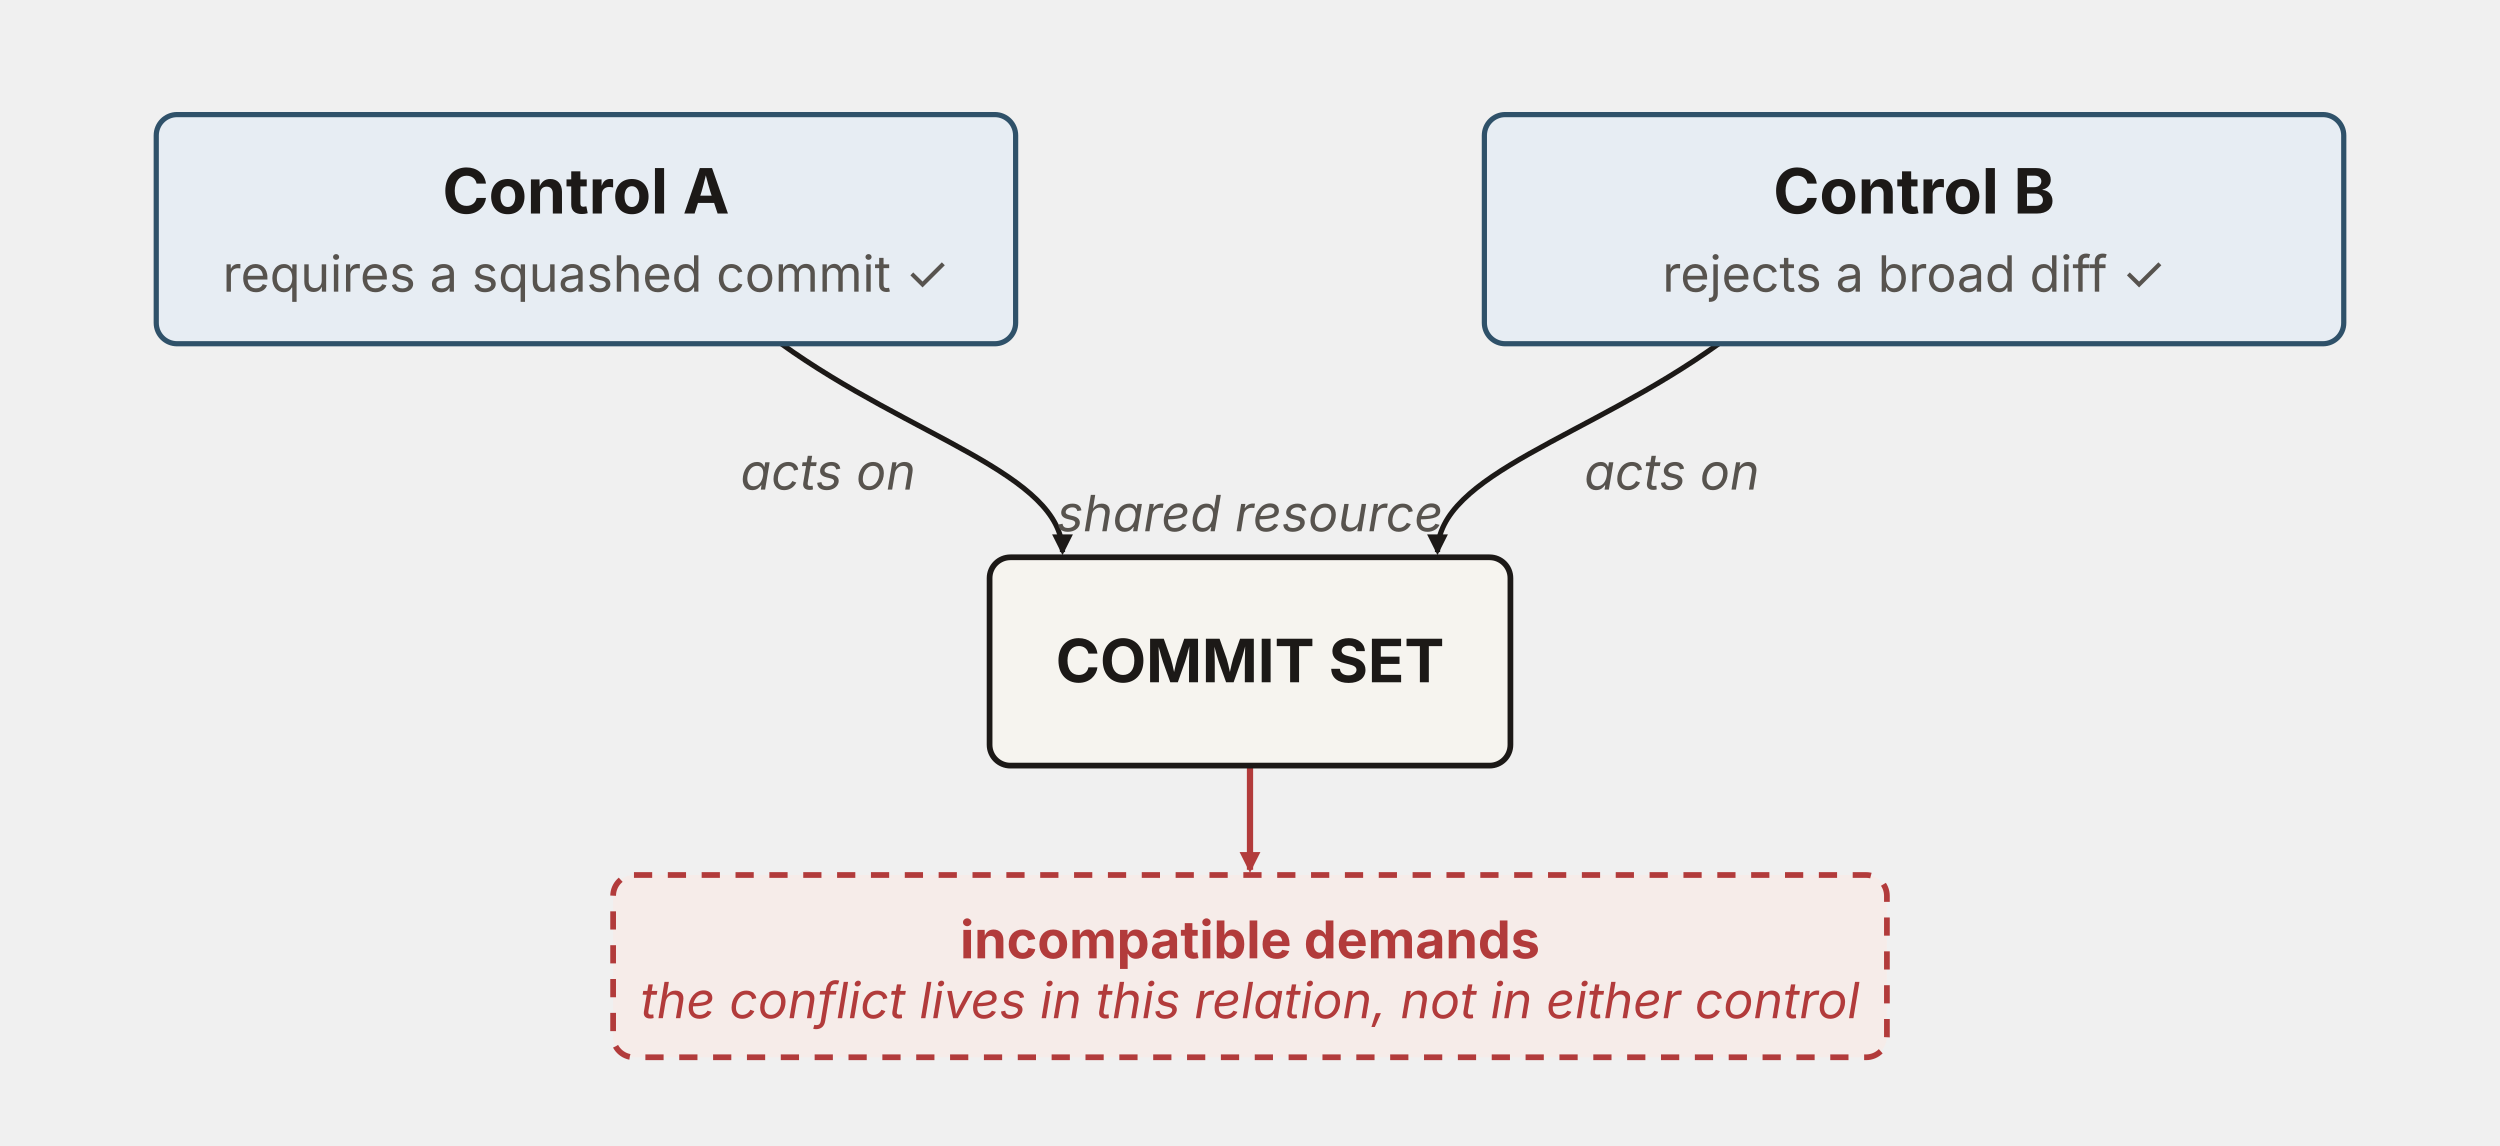
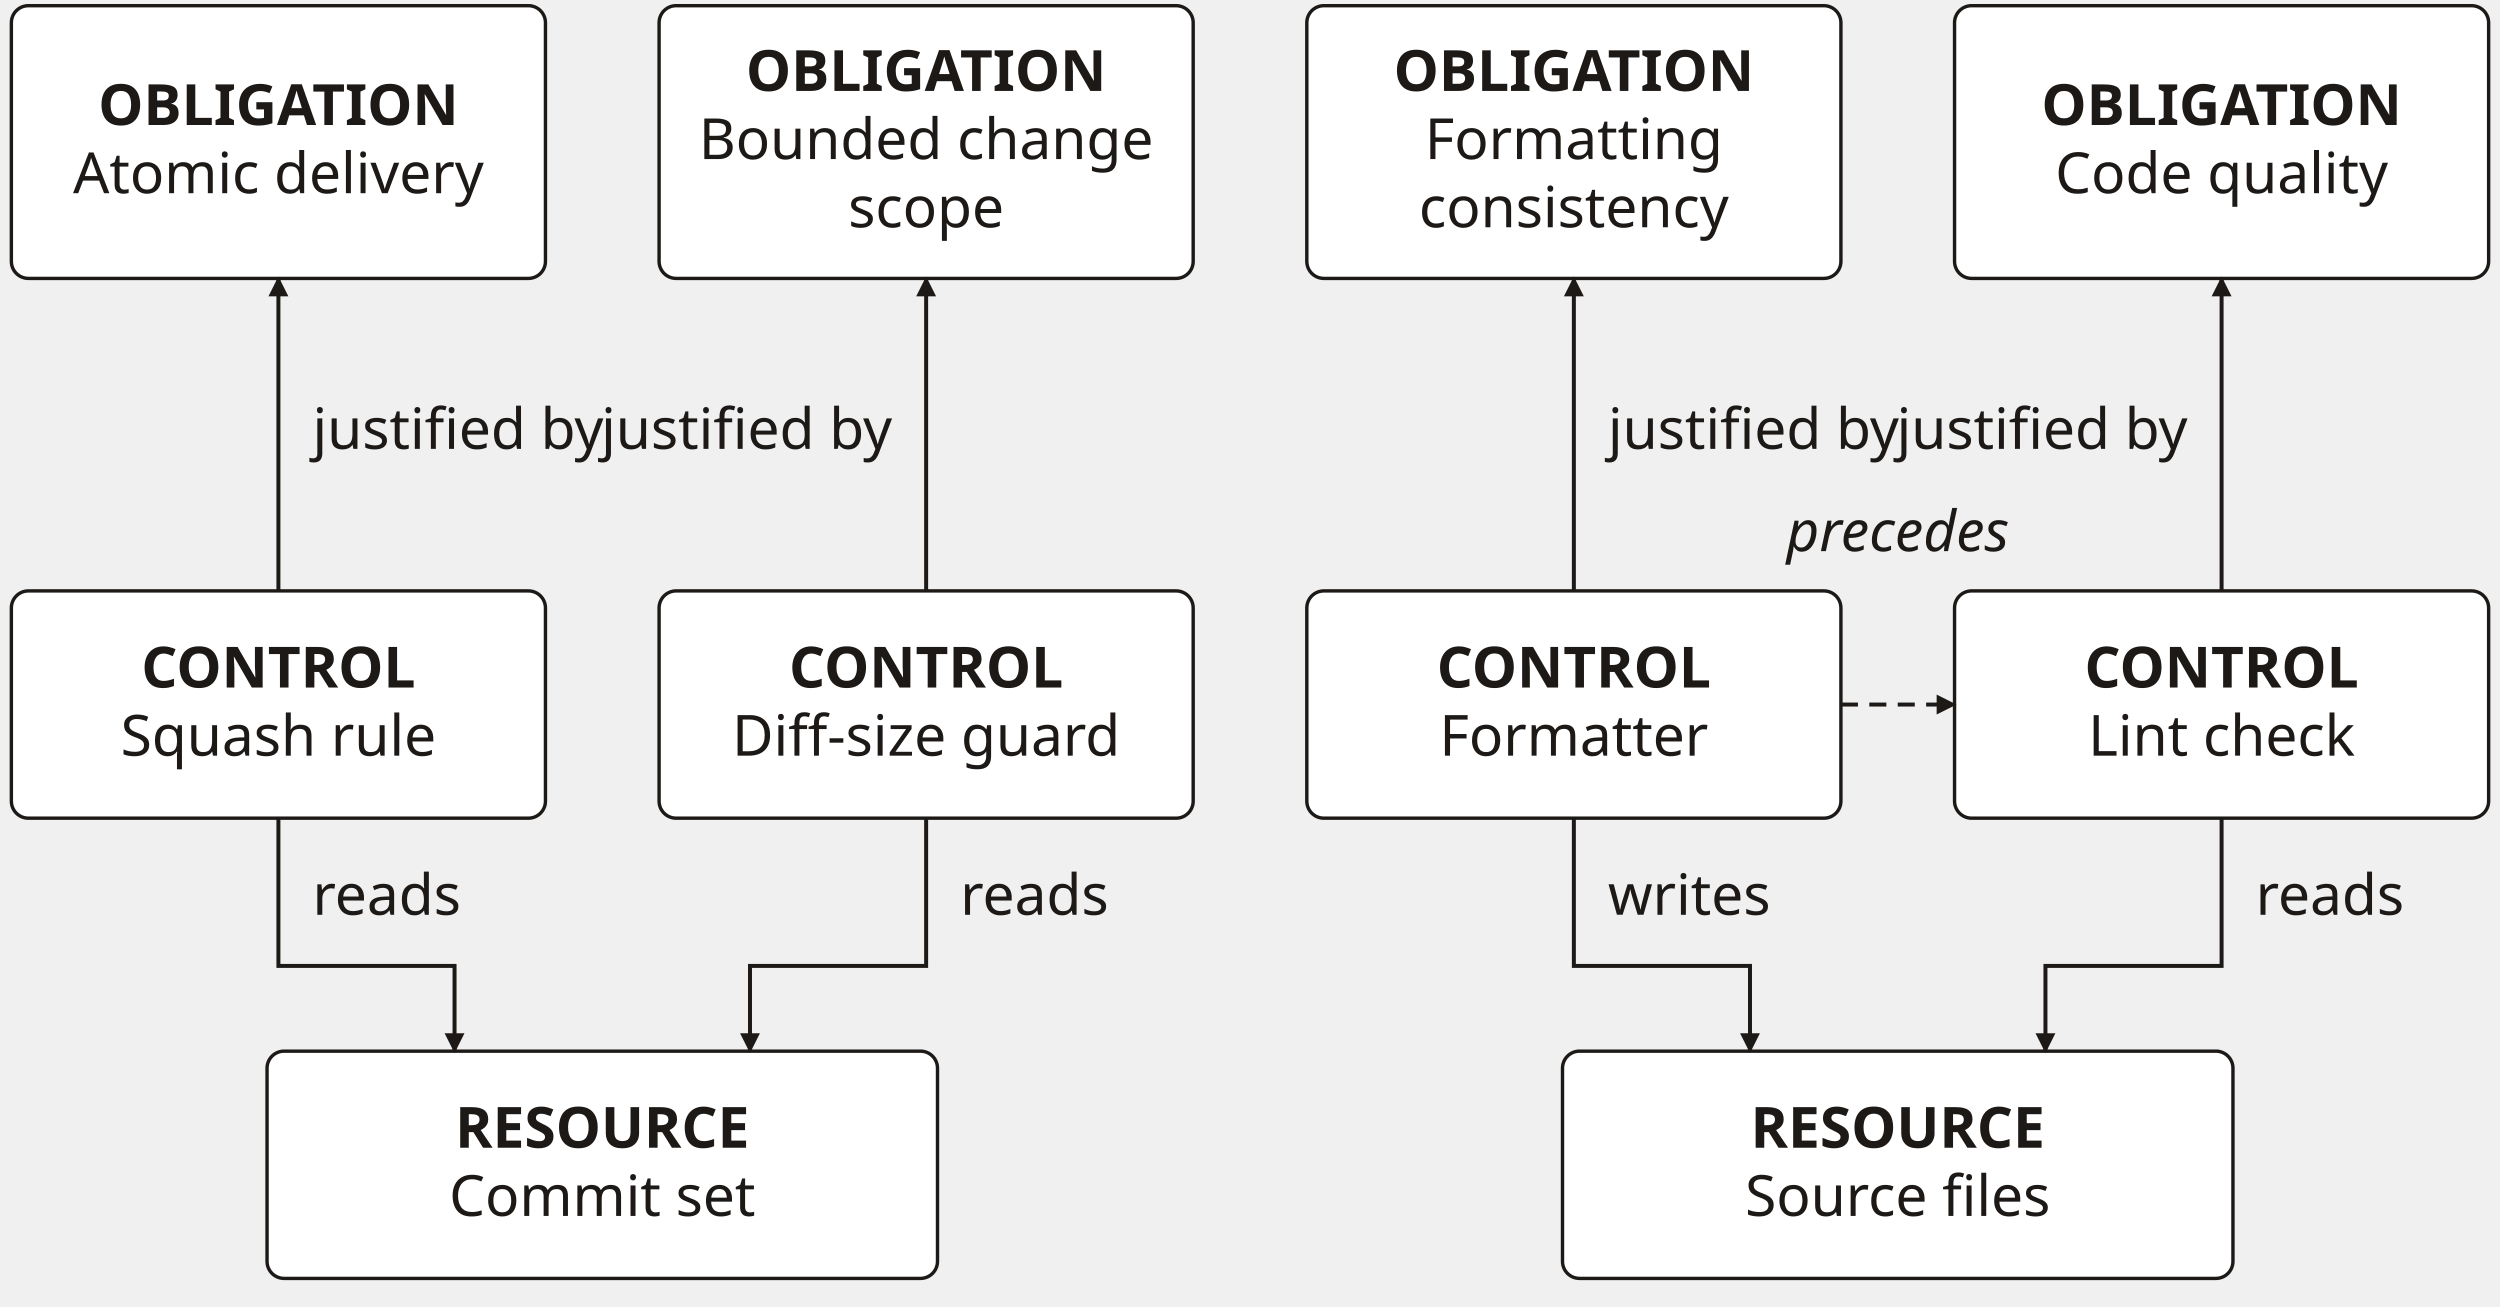
- <svg xmlns="http://www.w3.org/2000/svg" viewBox="0 0 960 440" width="960" height="440" role="img" aria-labelledby="ceTitle ceDesc" font-family="'Source Sans 3', -apple-system, 'Segoe UI', sans-serif">
+ <svg xmlns="http://www.w3.org/2000/svg" viewBox="0 0 880 460" width="880" height="460" role="img" aria-labelledby="ceTitle ceDesc" font-family="'Source Sans 3', sans-serif">
  <defs>
-     <marker id="ce-ah" viewBox="0 0 10 10" refX="8.5" refY="5" markerWidth="8" markerHeight="8" orient="auto" markerUnits="userSpaceOnUse">
-       <path d="M0,0 L10,5 L0,10 z" fill="#1c1917" />
-     </marker>
-     <marker id="ce-ah-churn" viewBox="0 0 10 10" refX="8.5" refY="5" markerWidth="8" markerHeight="8" orient="auto" markerUnits="userSpaceOnUse">
-       <path d="M0,0 L10,5 L0,10 z" fill="#b23b3b" />
+     <marker id="ce-arrow" viewBox="0 0 10 10" refX="9" refY="5" markerWidth="7" markerHeight="7" orient="auto" markerUnits="userSpaceOnUse">
+       <path d="M0,0.0 L10,5.0 L0,10.0 z" fill="#1c1917" />
    </marker>
  </defs>
-   <path d="M300,132 C350,168 408,182 408,212" fill="none" stroke="#1c1917" stroke-width="2" marker-end="url(#ce-ah)" />
-   <text x="318" y="188" text-anchor="middle" font-size="19.2" font-style="italic" fill="#57534e">acts on</text>
-   <path d="M660,132 C610,168 552,182 552,212" fill="none" stroke="#1c1917" stroke-width="2" marker-end="url(#ce-ah)" />
-   <text x="642" y="188" text-anchor="middle" font-size="19.2" font-style="italic" fill="#57534e">acts on</text>
-   <line x1="480" y1="294" x2="480" y2="334" stroke="#b23b3b" stroke-width="2.4" marker-end="url(#ce-ah-churn)" />
-   <rect id="control-a" x="60" y="44" width="330" height="88" rx="8" fill="#e7edf3" stroke="#2f5169" stroke-width="2" />
-   <text x="225" y="82" text-anchor="middle" font-size="24" font-weight="700" fill="#1c1917">Control A</text>
-   <text x="225" y="112" text-anchor="middle" font-size="19.2" fill="#57534e">requires a squashed commit ✓</text>
-   <rect id="control-b" x="570" y="44" width="330" height="88" rx="8" fill="#e7edf3" stroke="#2f5169" stroke-width="2" />
-   <text x="735" y="82" text-anchor="middle" font-size="24" font-weight="700" fill="#1c1917">Control B</text>
-   <text x="735" y="112" text-anchor="middle" font-size="19.2" fill="#57534e">rejects a broad diff ✓</text>
-   <rect id="commit-set" x="380" y="214" width="200" height="80" rx="8" fill="#f6f4ef" stroke="#1c1917" stroke-width="2.2" />
-   <text x="480" y="204" text-anchor="middle" font-size="19.2" font-style="italic" fill="#57534e">shared resource</text>
-   <text x="480" y="262" text-anchor="middle" font-size="23" font-weight="700" fill="#1c1917">COMMIT SET</text>
-   <rect id="incompatible" x="235.44" y="336" width="489.13" height="70" rx="8" fill="#f6ece9" stroke="#b23b3b" stroke-width="2.2" stroke-dasharray="7 6" />
-   <text x="480" y="368" text-anchor="middle" font-size="20" font-weight="700" fill="#b23b3b">incompatible demands</text>
-   <text x="480" y="391" text-anchor="middle" font-size="19.2" font-style="italic" fill="#b23b3b">the conflict lives in this relation, not in either control</text>
+   <rect x="4.0" y="2.0" width="188" height="96" rx="6" fill="#ffffff" stroke="#1c1917" stroke-width="1.2" />
+   <text x="98" y="44.0" text-anchor="middle" font-size="20" fill="#1c1917" font-weight="700">OBLIGATION</text>
+   <text x="98" y="68.0" text-anchor="middle" font-size="20" fill="#1c1917">Atomic delivery</text>
+   <rect x="232.0" y="2.0" width="188" height="96" rx="6" fill="#ffffff" stroke="#1c1917" stroke-width="1.2" />
+   <text x="326" y="32.0" text-anchor="middle" font-size="20" fill="#1c1917" font-weight="700">OBLIGATION</text>
+   <text x="326" y="56.0" text-anchor="middle" font-size="20" fill="#1c1917">Bounded change</text>
+   <text x="326" y="80.0" text-anchor="middle" font-size="20" fill="#1c1917">scope</text>
+   <rect x="4.0" y="208.0" width="188" height="80" rx="6" fill="#ffffff" stroke="#1c1917" stroke-width="1.2" />
+   <text x="98" y="242.0" text-anchor="middle" font-size="20" fill="#1c1917" font-weight="700">CONTROL</text>
+   <text x="98" y="266.0" text-anchor="middle" font-size="20" fill="#1c1917">Squash rule</text>
+   <rect x="232.0" y="208.0" width="188" height="80" rx="6" fill="#ffffff" stroke="#1c1917" stroke-width="1.2" />
+   <text x="326" y="242.0" text-anchor="middle" font-size="20" fill="#1c1917" font-weight="700">CONTROL</text>
+   <text x="326" y="266.0" text-anchor="middle" font-size="20" fill="#1c1917">Diff-size guard</text>
+   <rect x="94.0" y="370.0" width="236" height="80" rx="6" fill="#ffffff" stroke="#1c1917" stroke-width="1.2" />
+   <text x="212" y="404.0" text-anchor="middle" font-size="20" fill="#1c1917" font-weight="700">RESOURCE</text>
+   <text x="212" y="428.0" text-anchor="middle" font-size="20" fill="#1c1917">Commit set</text>
+   <path d="M98,208.0 L98,98.0" fill="none" stroke="#1c1917" stroke-width="1.4" marker-end="url(#ce-arrow)" />
+   <text x="110" y="158" text-anchor="start" font-size="20" fill="#1c1917">justified by</text>
+   <path d="M326,208.0 L326,98.0" fill="none" stroke="#1c1917" stroke-width="1.4" marker-end="url(#ce-arrow)" />
+   <text x="314" y="158" text-anchor="end" font-size="20" fill="#1c1917">justified by</text>
+   <path d="M98,288.0 L98,340.0 L160,340.0 L160,370.0" fill="none" stroke="#1c1917" stroke-width="1.4" marker-end="url(#ce-arrow)" />
+   <path d="M326,288.0 L326,340.0 L264,340.0 L264,370.0" fill="none" stroke="#1c1917" stroke-width="1.4" marker-end="url(#ce-arrow)" />
+   <text x="110" y="322.0" text-anchor="start" font-size="20" fill="#1c1917">reads</text>
+   <text x="338" y="322.0" text-anchor="start" font-size="20" fill="#1c1917">reads</text>
+   <rect x="460.0" y="2.0" width="188" height="96" rx="6" fill="#ffffff" stroke="#1c1917" stroke-width="1.2" />
+   <text x="554" y="32.0" text-anchor="middle" font-size="20" fill="#1c1917" font-weight="700">OBLIGATION</text>
+   <text x="554" y="56.0" text-anchor="middle" font-size="20" fill="#1c1917">Formatting</text>
+   <text x="554" y="80.0" text-anchor="middle" font-size="20" fill="#1c1917">consistency</text>
+   <rect x="688.0" y="2.0" width="188" height="96" rx="6" fill="#ffffff" stroke="#1c1917" stroke-width="1.2" />
+   <text x="782" y="44.0" text-anchor="middle" font-size="20" fill="#1c1917" font-weight="700">OBLIGATION</text>
+   <text x="782" y="68.0" text-anchor="middle" font-size="20" fill="#1c1917">Code quality</text>
+   <rect x="460.0" y="208.0" width="188" height="80" rx="6" fill="#ffffff" stroke="#1c1917" stroke-width="1.2" />
+   <text x="554" y="242.0" text-anchor="middle" font-size="20" fill="#1c1917" font-weight="700">CONTROL</text>
+   <text x="554" y="266.0" text-anchor="middle" font-size="20" fill="#1c1917">Formatter</text>
+   <rect x="688.0" y="208.0" width="188" height="80" rx="6" fill="#ffffff" stroke="#1c1917" stroke-width="1.2" />
+   <text x="782" y="242.0" text-anchor="middle" font-size="20" fill="#1c1917" font-weight="700">CONTROL</text>
+   <text x="782" y="266.0" text-anchor="middle" font-size="20" fill="#1c1917">Lint check</text>
+   <rect x="550.0" y="370.0" width="236" height="80" rx="6" fill="#ffffff" stroke="#1c1917" stroke-width="1.2" />
+   <text x="668" y="404.0" text-anchor="middle" font-size="20" fill="#1c1917" font-weight="700">RESOURCE</text>
+   <text x="668" y="428.0" text-anchor="middle" font-size="20" fill="#1c1917">Source files</text>
+   <path d="M554,208.0 L554,98.0" fill="none" stroke="#1c1917" stroke-width="1.4" marker-end="url(#ce-arrow)" />
+   <text x="566" y="158" text-anchor="start" font-size="20" fill="#1c1917">justified by</text>
+   <path d="M782,208.0 L782,98.0" fill="none" stroke="#1c1917" stroke-width="1.4" marker-end="url(#ce-arrow)" />
+   <text x="770" y="158" text-anchor="end" font-size="20" fill="#1c1917">justified by</text>
+   <path d="M554,288.0 L554,340.0 L616,340.0 L616,370.0" fill="none" stroke="#1c1917" stroke-width="1.4" marker-end="url(#ce-arrow)" />
+   <path d="M782,288.0 L782,340.0 L720,340.0 L720,370.0" fill="none" stroke="#1c1917" stroke-width="1.4" marker-end="url(#ce-arrow)" />
+   <text x="566" y="322.0" text-anchor="start" font-size="20" fill="#1c1917">writes</text>
+   <text x="794" y="322.0" text-anchor="start" font-size="20" fill="#1c1917">reads</text>
+   <path d="M648,248.0 L688,248.0" fill="none" stroke="#1c1917" stroke-width="1.4" stroke-dasharray="6 4" marker-end="url(#ce-arrow)" />
+   <text x="668" y="194.0" text-anchor="middle" font-size="20" fill="#1c1917" font-style="italic">precedes</text>
</svg>
